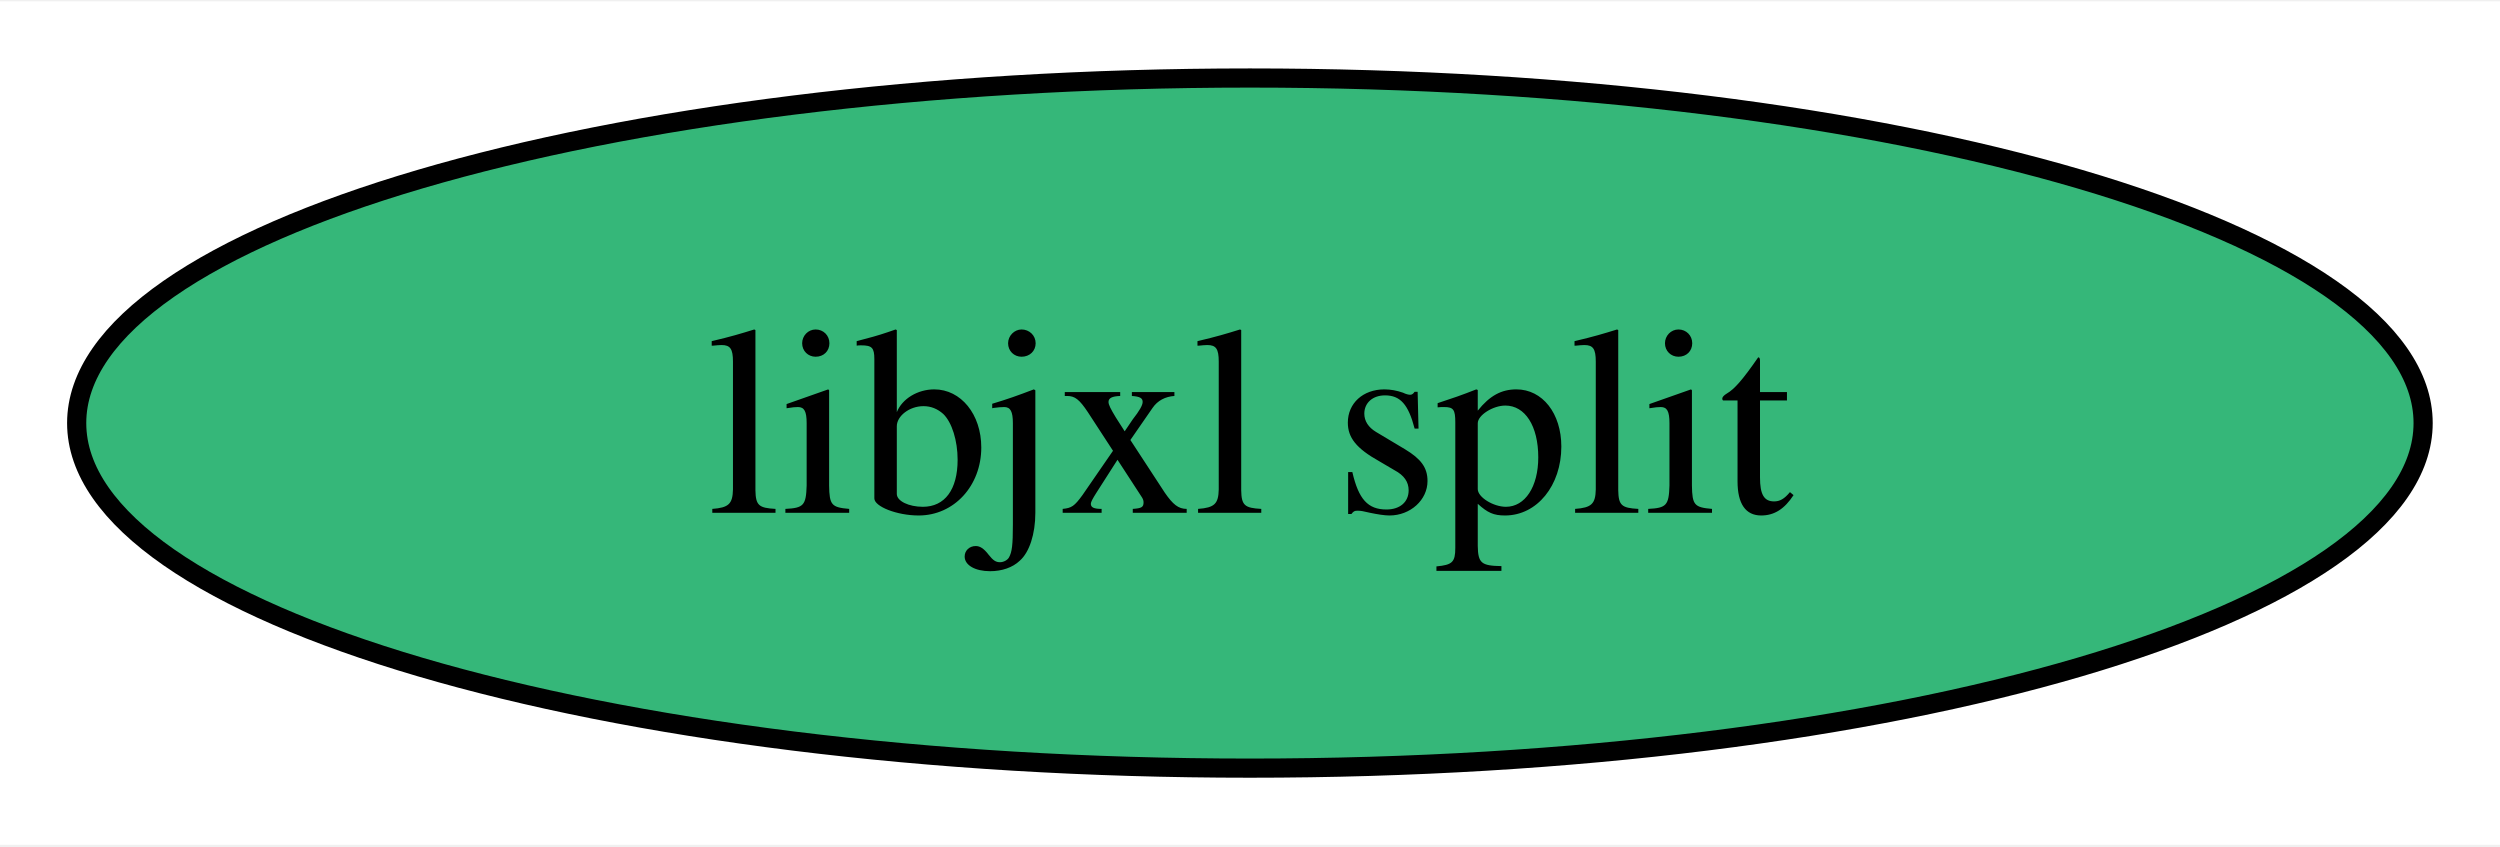
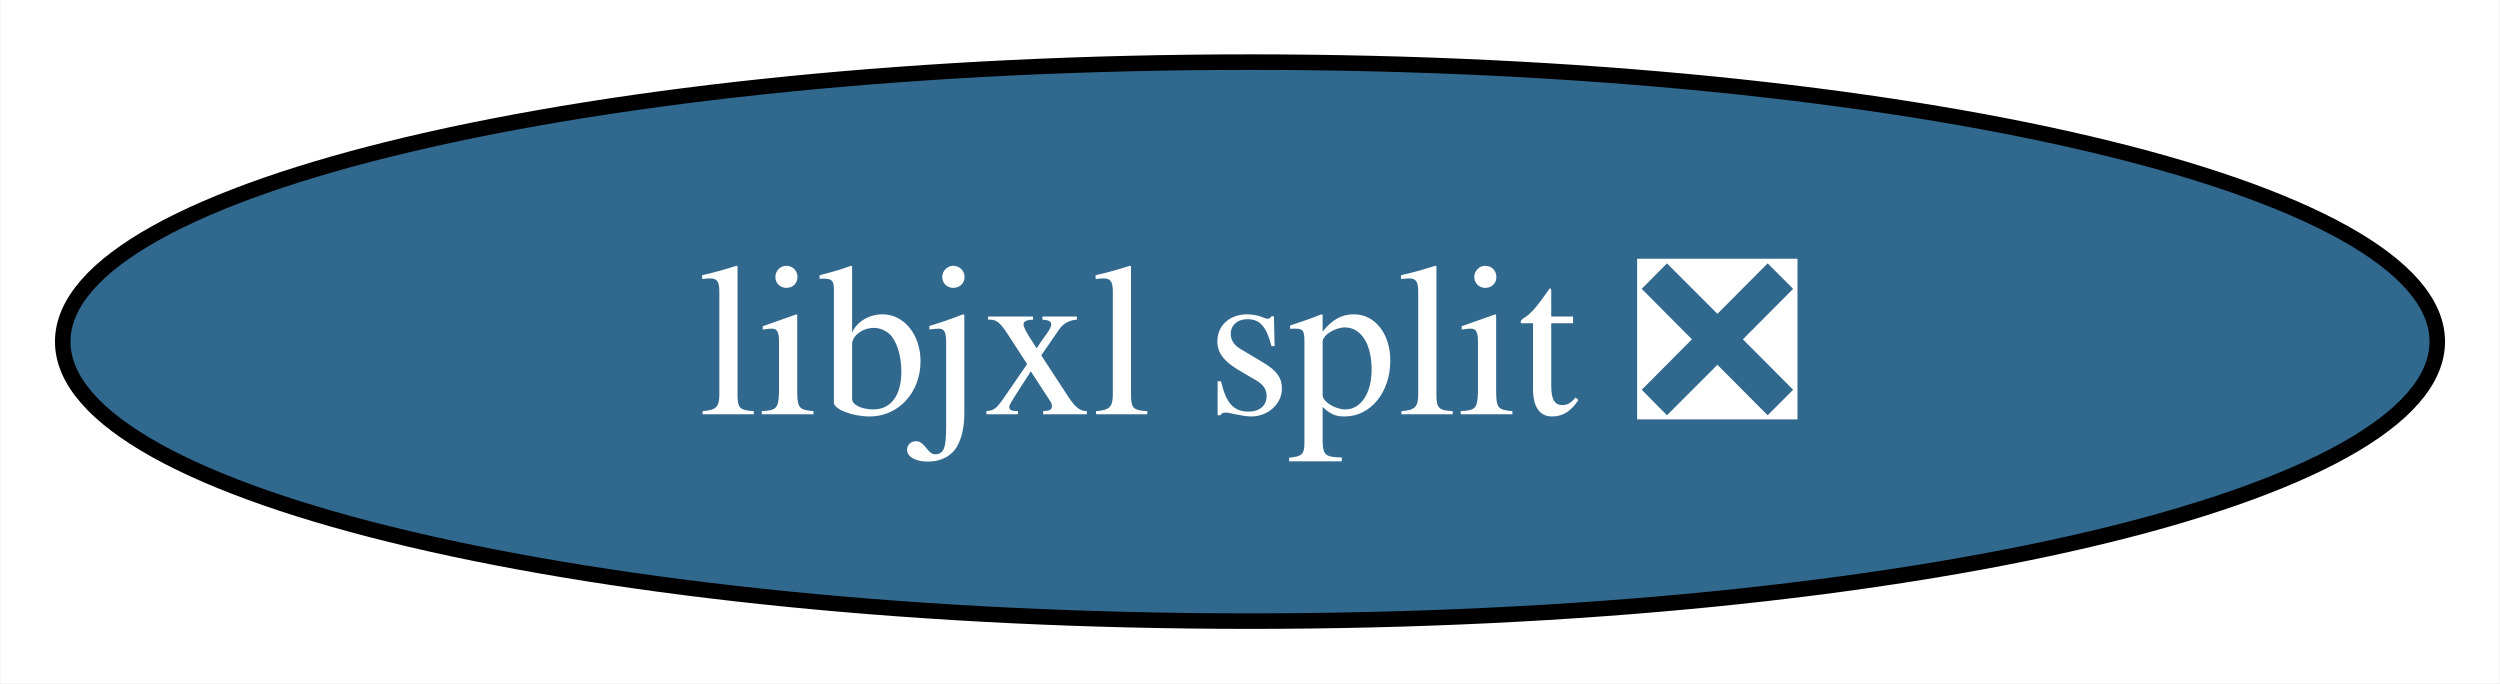
- <svg xmlns="http://www.w3.org/2000/svg" xmlns:xlink="http://www.w3.org/1999/xlink" width="130pt" height="44pt" viewBox="0.00 0.00 130.41 44.00">
+ <svg xmlns="http://www.w3.org/2000/svg" xmlns:xlink="http://www.w3.org/1999/xlink" width="161pt" height="44pt" viewBox="0.00 0.00 160.92 44.00">
  <g id="graph0" class="graph" transform="scale(1 1) rotate(0) translate(4 40)">
-     <polygon fill="white" stroke="none" points="-4,4 -4,-40 126.41,-40 126.41,4 -4,4" />
+     <polygon fill="white" stroke="none" points="-4,4 -4,-40 156.92,-40 156.92,4 -4,4" />
    <g id="node1" class="node">
      <g id="a_node1">
-         <a xlink:href="https://github.com/conda-forge/libjxl-split-feedstock" xlink:title="libjxl split">
-           <ellipse fill="#35b779" stroke="black" cx="61.2" cy="-18" rx="61.2" ry="18" />
-           <text text-anchor="middle" x="61.2" y="-13.32" font-family="Times,serif" font-size="14.00">libjxl split</text>
+         <a xlink:href="https://github.com/conda-forge/libjxl-split-feedstock/pull/16" xlink:title="libjxl split ❎">
+           <ellipse fill="#31688e" stroke="black" cx="76.46" cy="-18" rx="76.46" ry="18" />
+           <text text-anchor="middle" x="76.46" y="-13.32" font-family="Times,serif" font-size="14.00" fill="white">libjxl split ❎</text>
        </a>
      </g>
    </g>
  </g>
</svg>
